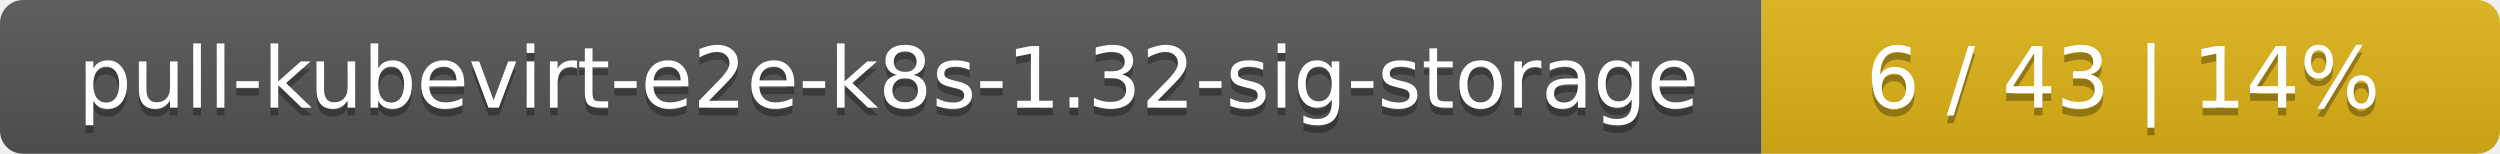
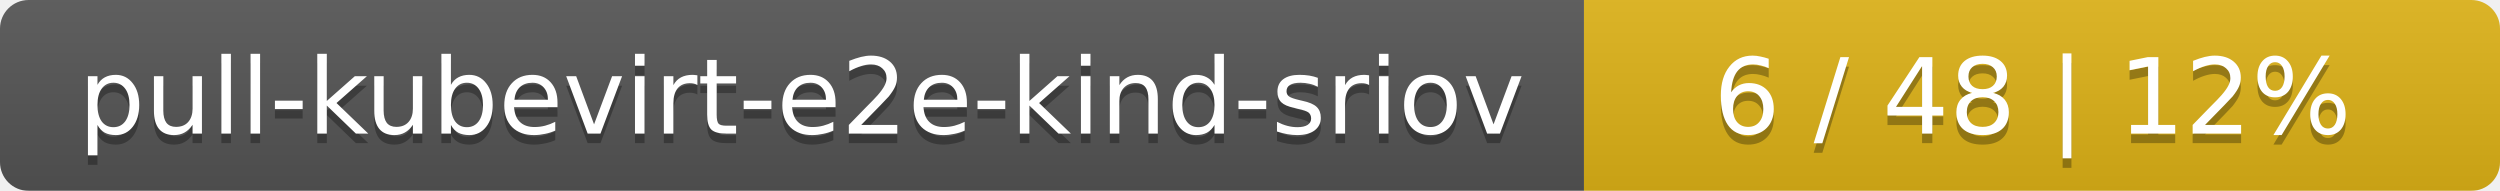
- <svg xmlns="http://www.w3.org/2000/svg" width="325" height="20">
+ <svg xmlns="http://www.w3.org/2000/svg" width="262" height="20">
  <linearGradient id="smooth" x2="0" y2="100%">
    <stop offset="0" stop-color="#bbb" stop-opacity=".1" />
    <stop offset="1" stop-opacity=".1" />
  </linearGradient>
  <mask id="round">
-     <rect width="325" height="20" rx="3" fill="#fff" />
+     <rect width="262" height="20" rx="3" fill="#fff" />
  </mask>
  <g mask="url(#round)">
-     <rect width="229" height="20" fill="#555" />
-     <rect x="229" width="96" height="20" fill="#dfb317" />
-     <rect width="325" height="20" fill="url(#smooth)" />
+     <rect width="166" height="20" fill="#555" />
+     <rect x="166" width="96" height="20" fill="#dfb317" />
+     <rect width="262" height="20" fill="url(#smooth)" />
  </g>
  <g fill="#fff" text-anchor="middle" font-family="DejaVu Sans,Verdana,Geneva,sans-serif" font-size="11">
-     <text x="115.5" y="15" fill="#010101" fill-opacity=".3">pull-kubevirt-e2e-k8s-1.32-sig-storage</text>
-     <text x="115.5" y="14">pull-kubevirt-e2e-k8s-1.32-sig-storage</text>
-     <text x="276" y="15" fill="#010101" fill-opacity=".3">6 / 43    |    14%</text>
-     <text x="276" y="14">6 / 43    |    14%</text>
+     <text x="84" y="15" fill="#010101" fill-opacity=".3">pull-kubevirt-e2e-kind-sriov</text>
+     <text x="84" y="14">pull-kubevirt-e2e-kind-sriov</text>
+     <text x="213" y="15" fill="#010101" fill-opacity=".3">6 / 48    |    12%</text>
+     <text x="213" y="14">6 / 48    |    12%</text>
  </g>
</svg>
